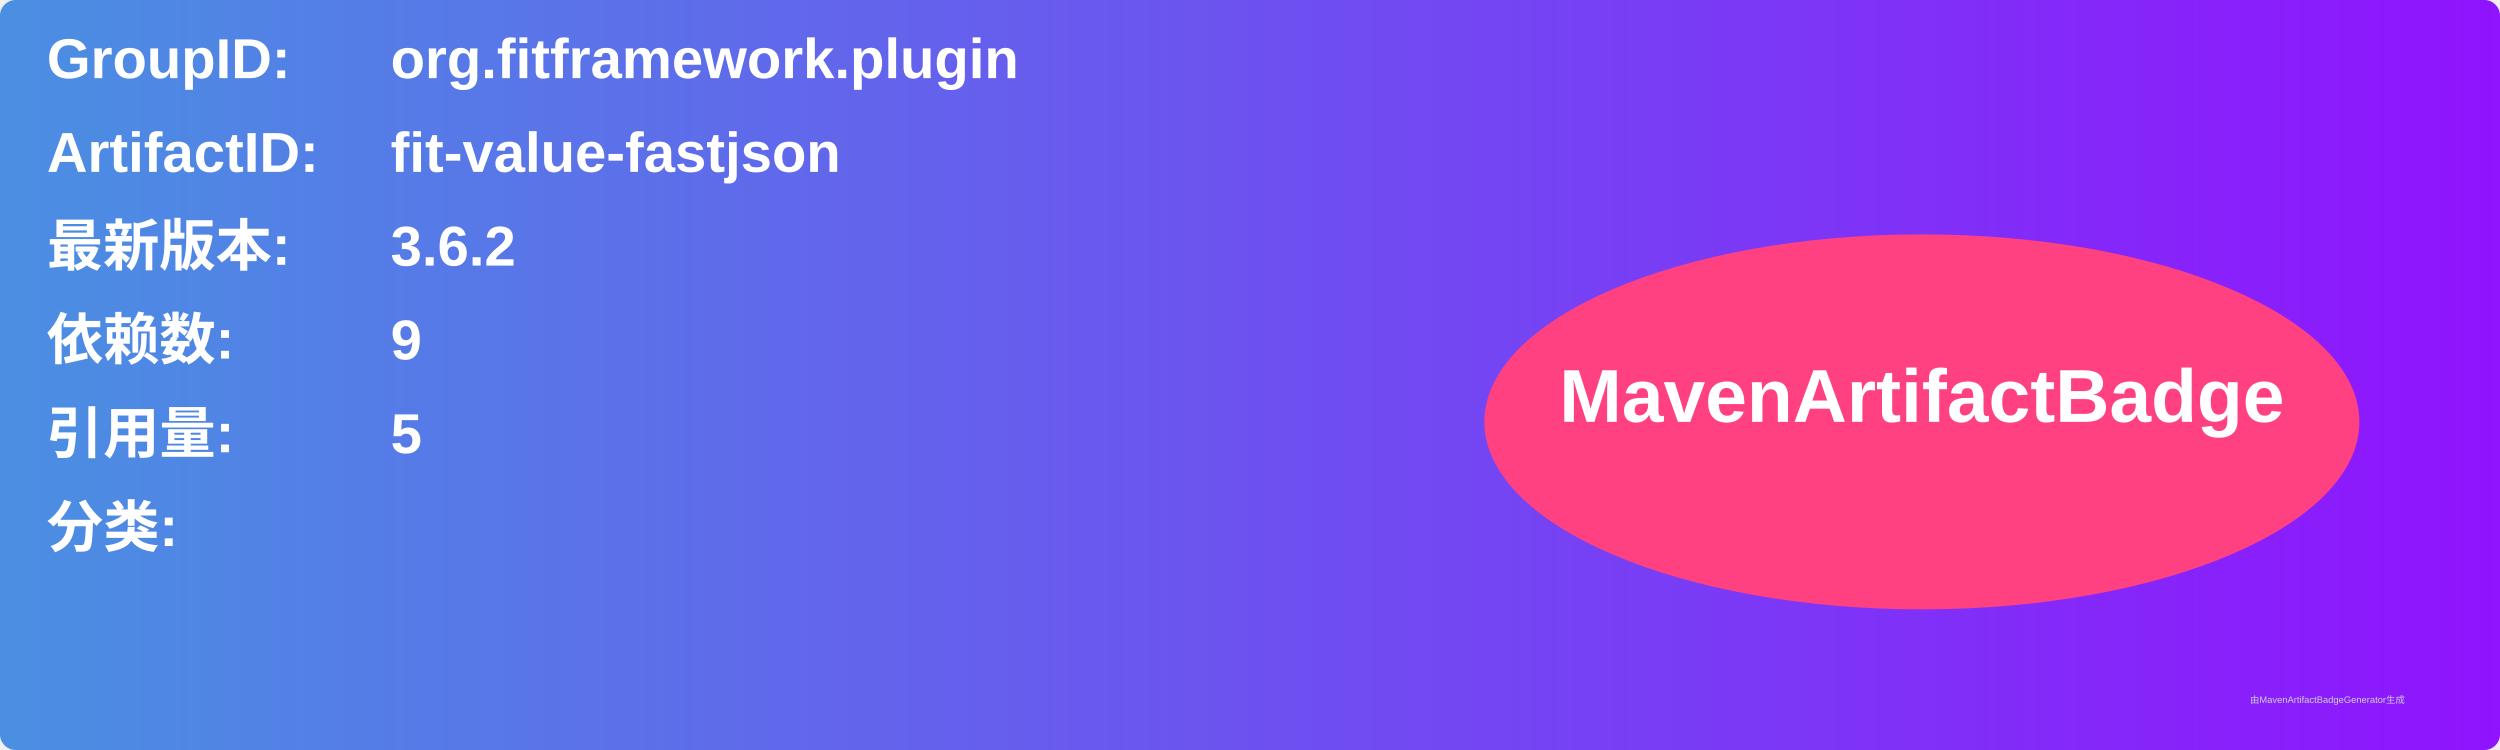
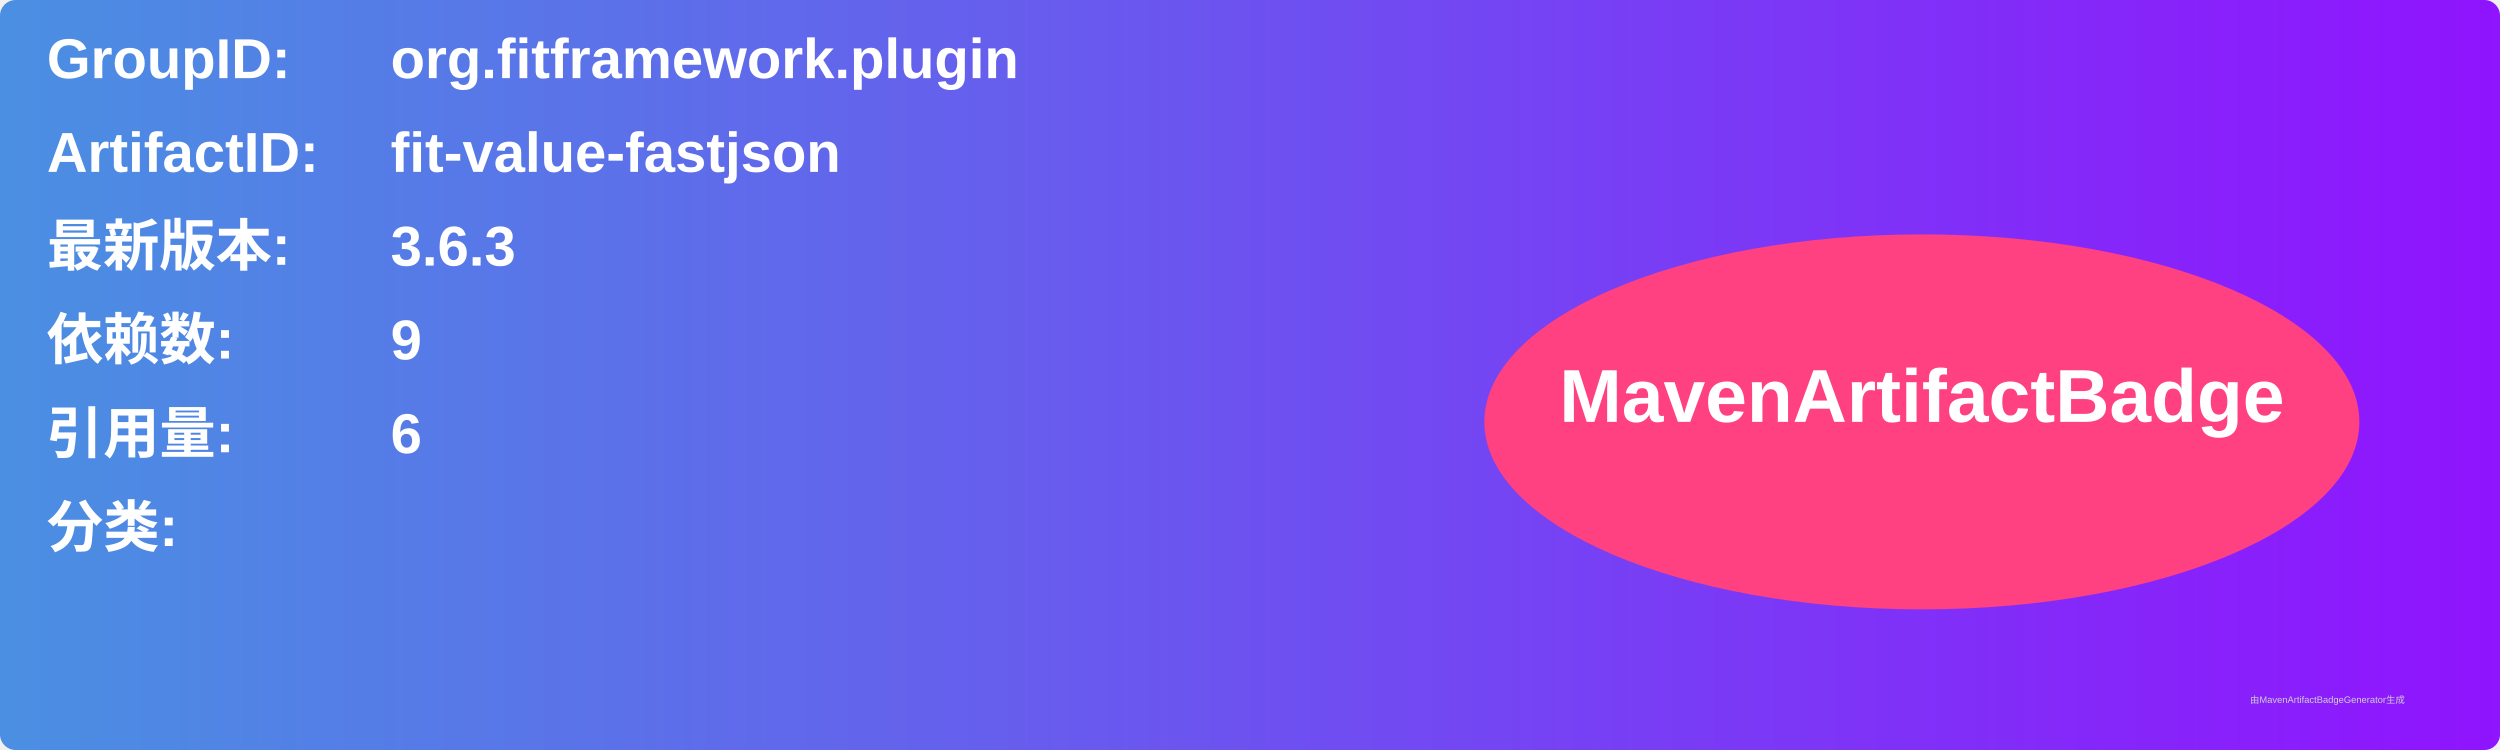
<svg xmlns="http://www.w3.org/2000/svg" width="800" height="240" viewBox="0 0 800 240">
  <linearGradient id="grad" x1="0%" y1="0%" x2="100%" y2="0%">
    <stop offset="0%" stop-color="#4a90e2" />
    <stop offset="100%" stop-color="#9013fe" />
  </linearGradient>
  <rect width="100%" height="100%" rx="5" ry="5" fill="url(#grad)" />
  <g transform="translate(15, 15)">
    <text x="0" y="10" font-family="Arial" font-size="18" fill="white" font-weight="bold" width="260">GroupID:</text>
    <text x="110" y="10" font-family="Arial" font-size="18" fill="white" font-weight="bold" width="460">org.fitframework.plugin</text>
    <text x="0" y="40" font-family="Arial" font-size="18" fill="white" font-weight="bold" width="260">ArtifactID:</text>
    <text x="110" y="40" font-family="Arial" font-size="18" fill="white" font-weight="bold" width="460">fit-value-fastjson</text>
    <text x="0" y="70" font-family="Arial" font-size="18" fill="white" font-weight="bold">最新版本:</text>
    <text x="110" y="70" font-family="Arial" font-size="18" fill="white" font-weight="bold">
-       <tspan font-weight="bold">3.6.2</tspan>
+       <tspan font-weight="bold">3.6.3</tspan>
    </text>
    <text x="0" y="100" font-family="Arial" font-size="18" fill="white" font-weight="bold">依赖数: </text>
    <text x="110" y="100" font-family="Arial" font-size="18" fill="white">
      <tspan font-weight="bold">9</tspan>
    </text>
    <text x="0" y="130" font-family="Arial" font-size="18" fill="white" font-weight="bold">引用量: </text>
    <text x="110" y="130" font-family="Arial" font-size="18" fill="white">
-       <tspan font-weight="bold">5</tspan>
+       <tspan font-weight="bold">6</tspan>
    </text>
    <text x="0" y="160" font-family="Arial" font-size="18" fill="white" font-weight="bold">分类:</text>
    <text x="10" y="190" font-family="Arial" font-size="10" fill="white">
      <tspan font-weight="bold" />
    </text>
    <ellipse cx="600" cy="120" rx="140" ry="60" fill="#ff4081" />
    <text x="600" y="120" text-anchor="middle" font-family="Arial" font-size="24" fill="white" font-weight="bold">MavenArtifactBadge</text>
  </g>
  <text x="720" y="225" font-family="Arial" font-size="3" fill="#d0d0d0">由MavenArtifactBadgeGenerator生成</text>
</svg>
